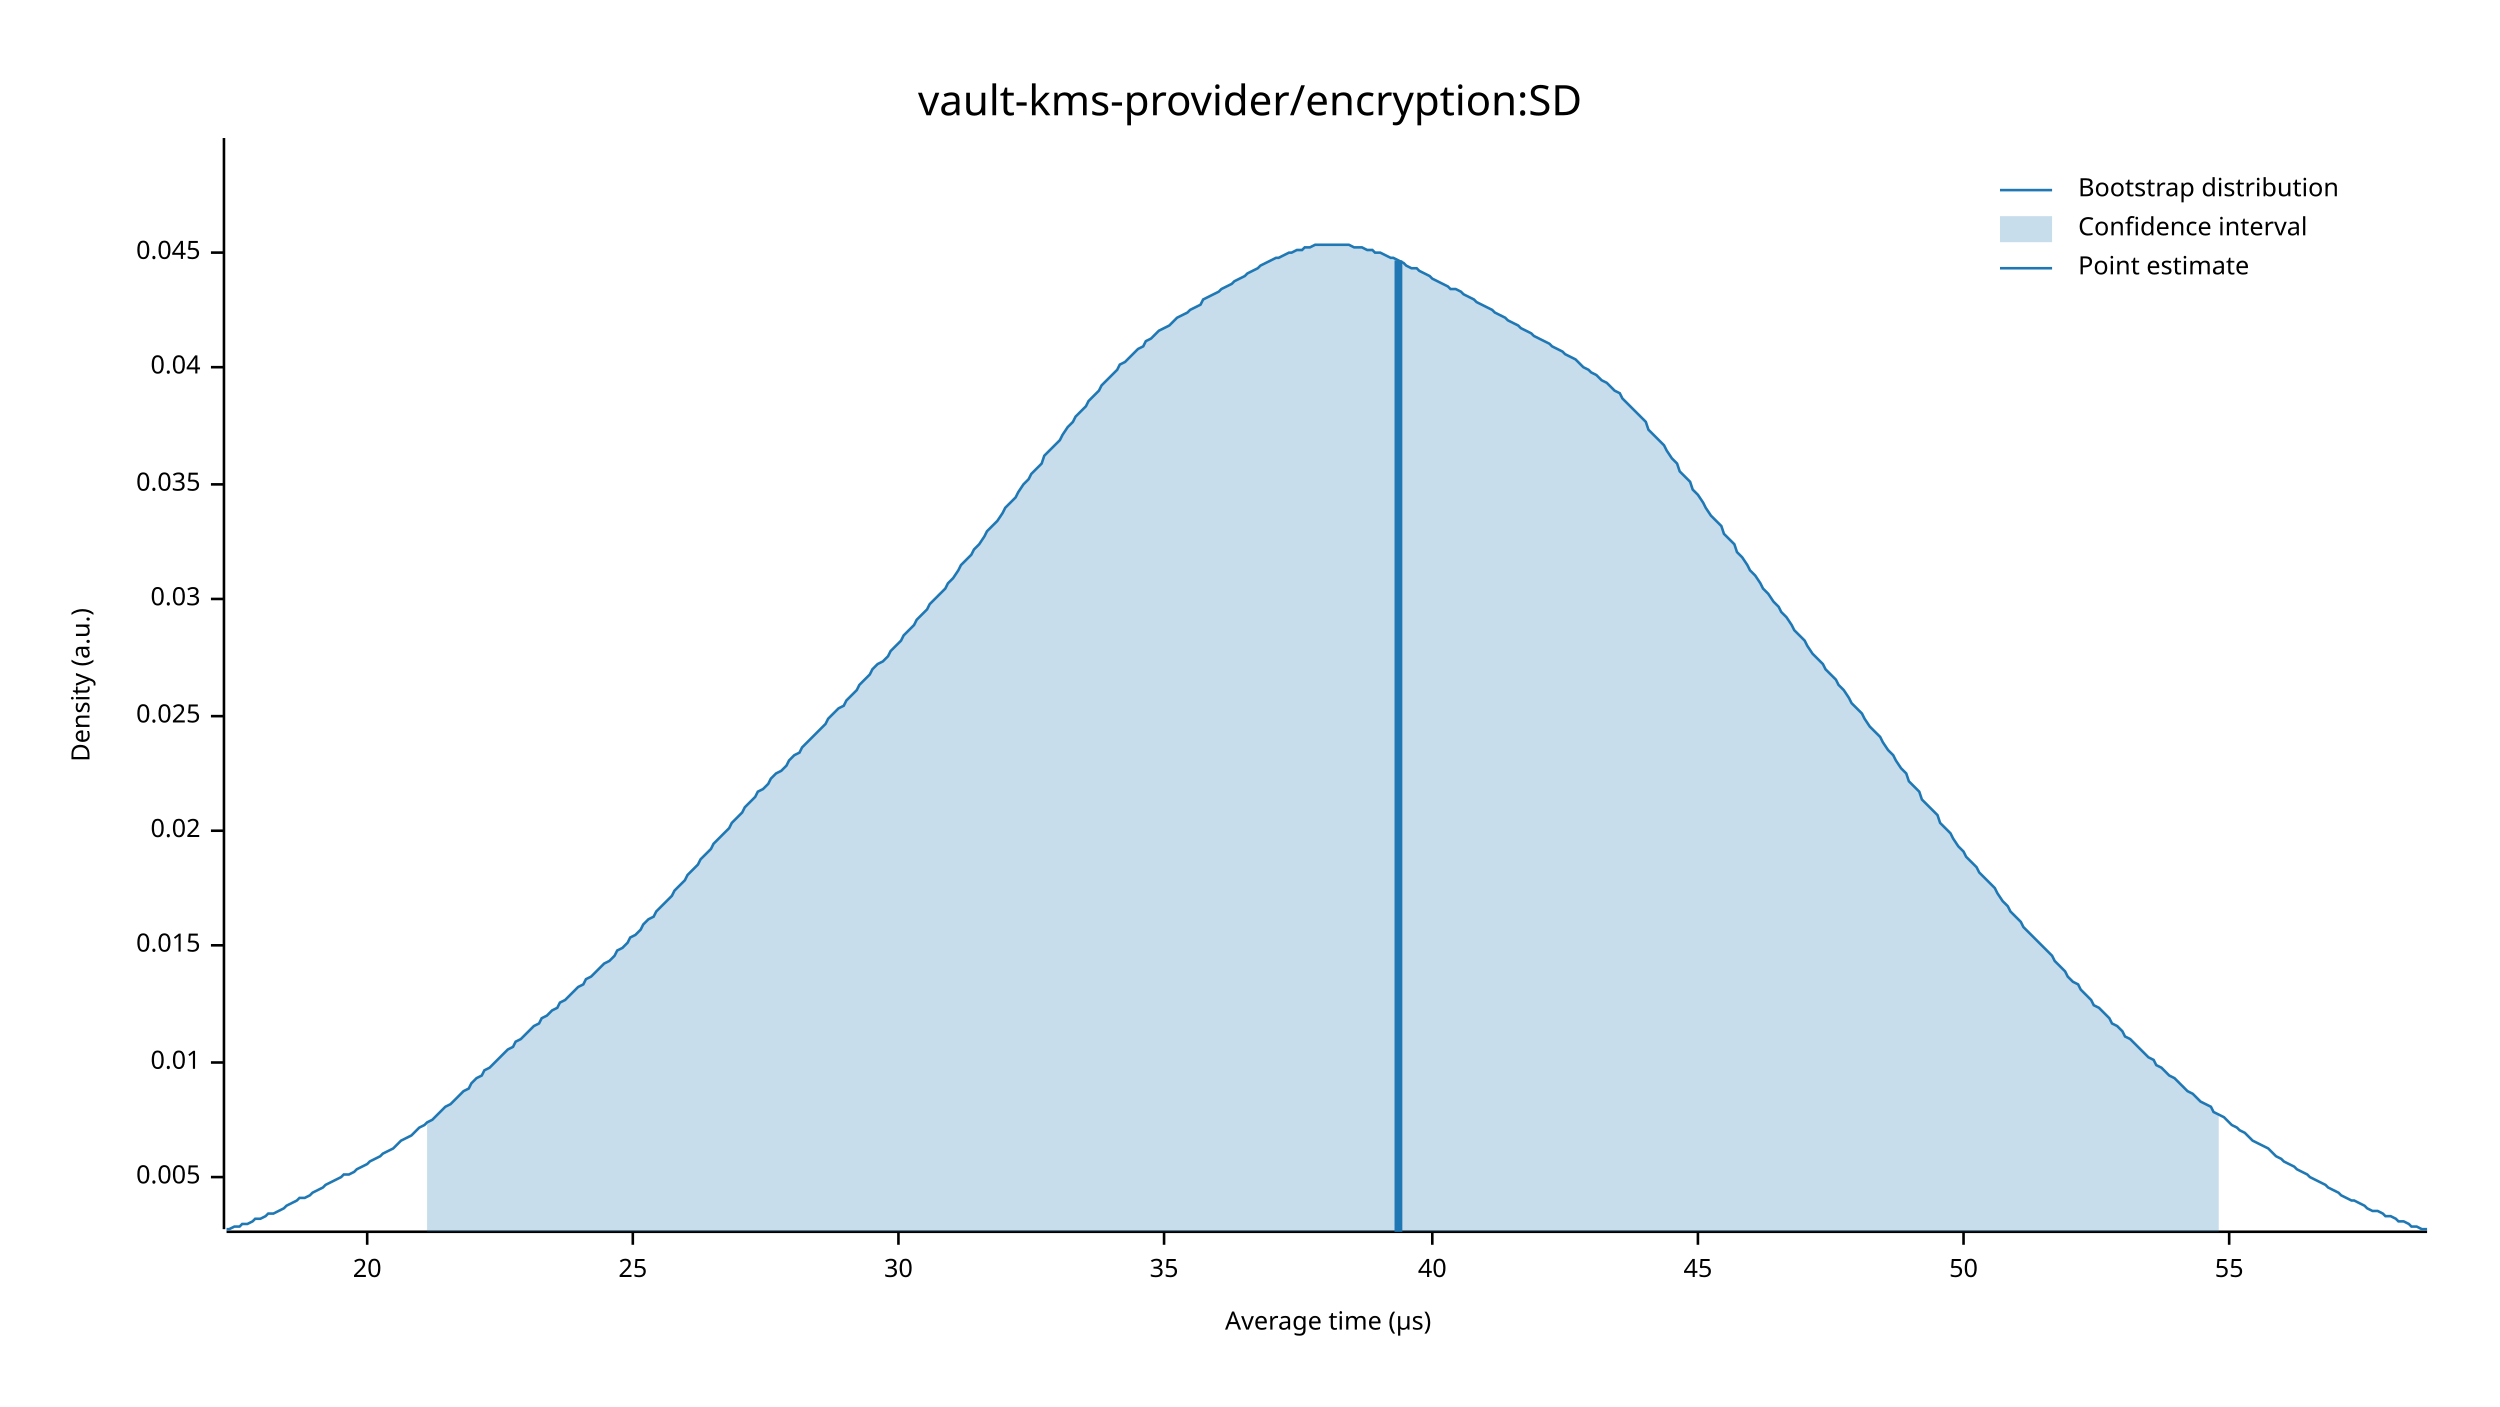
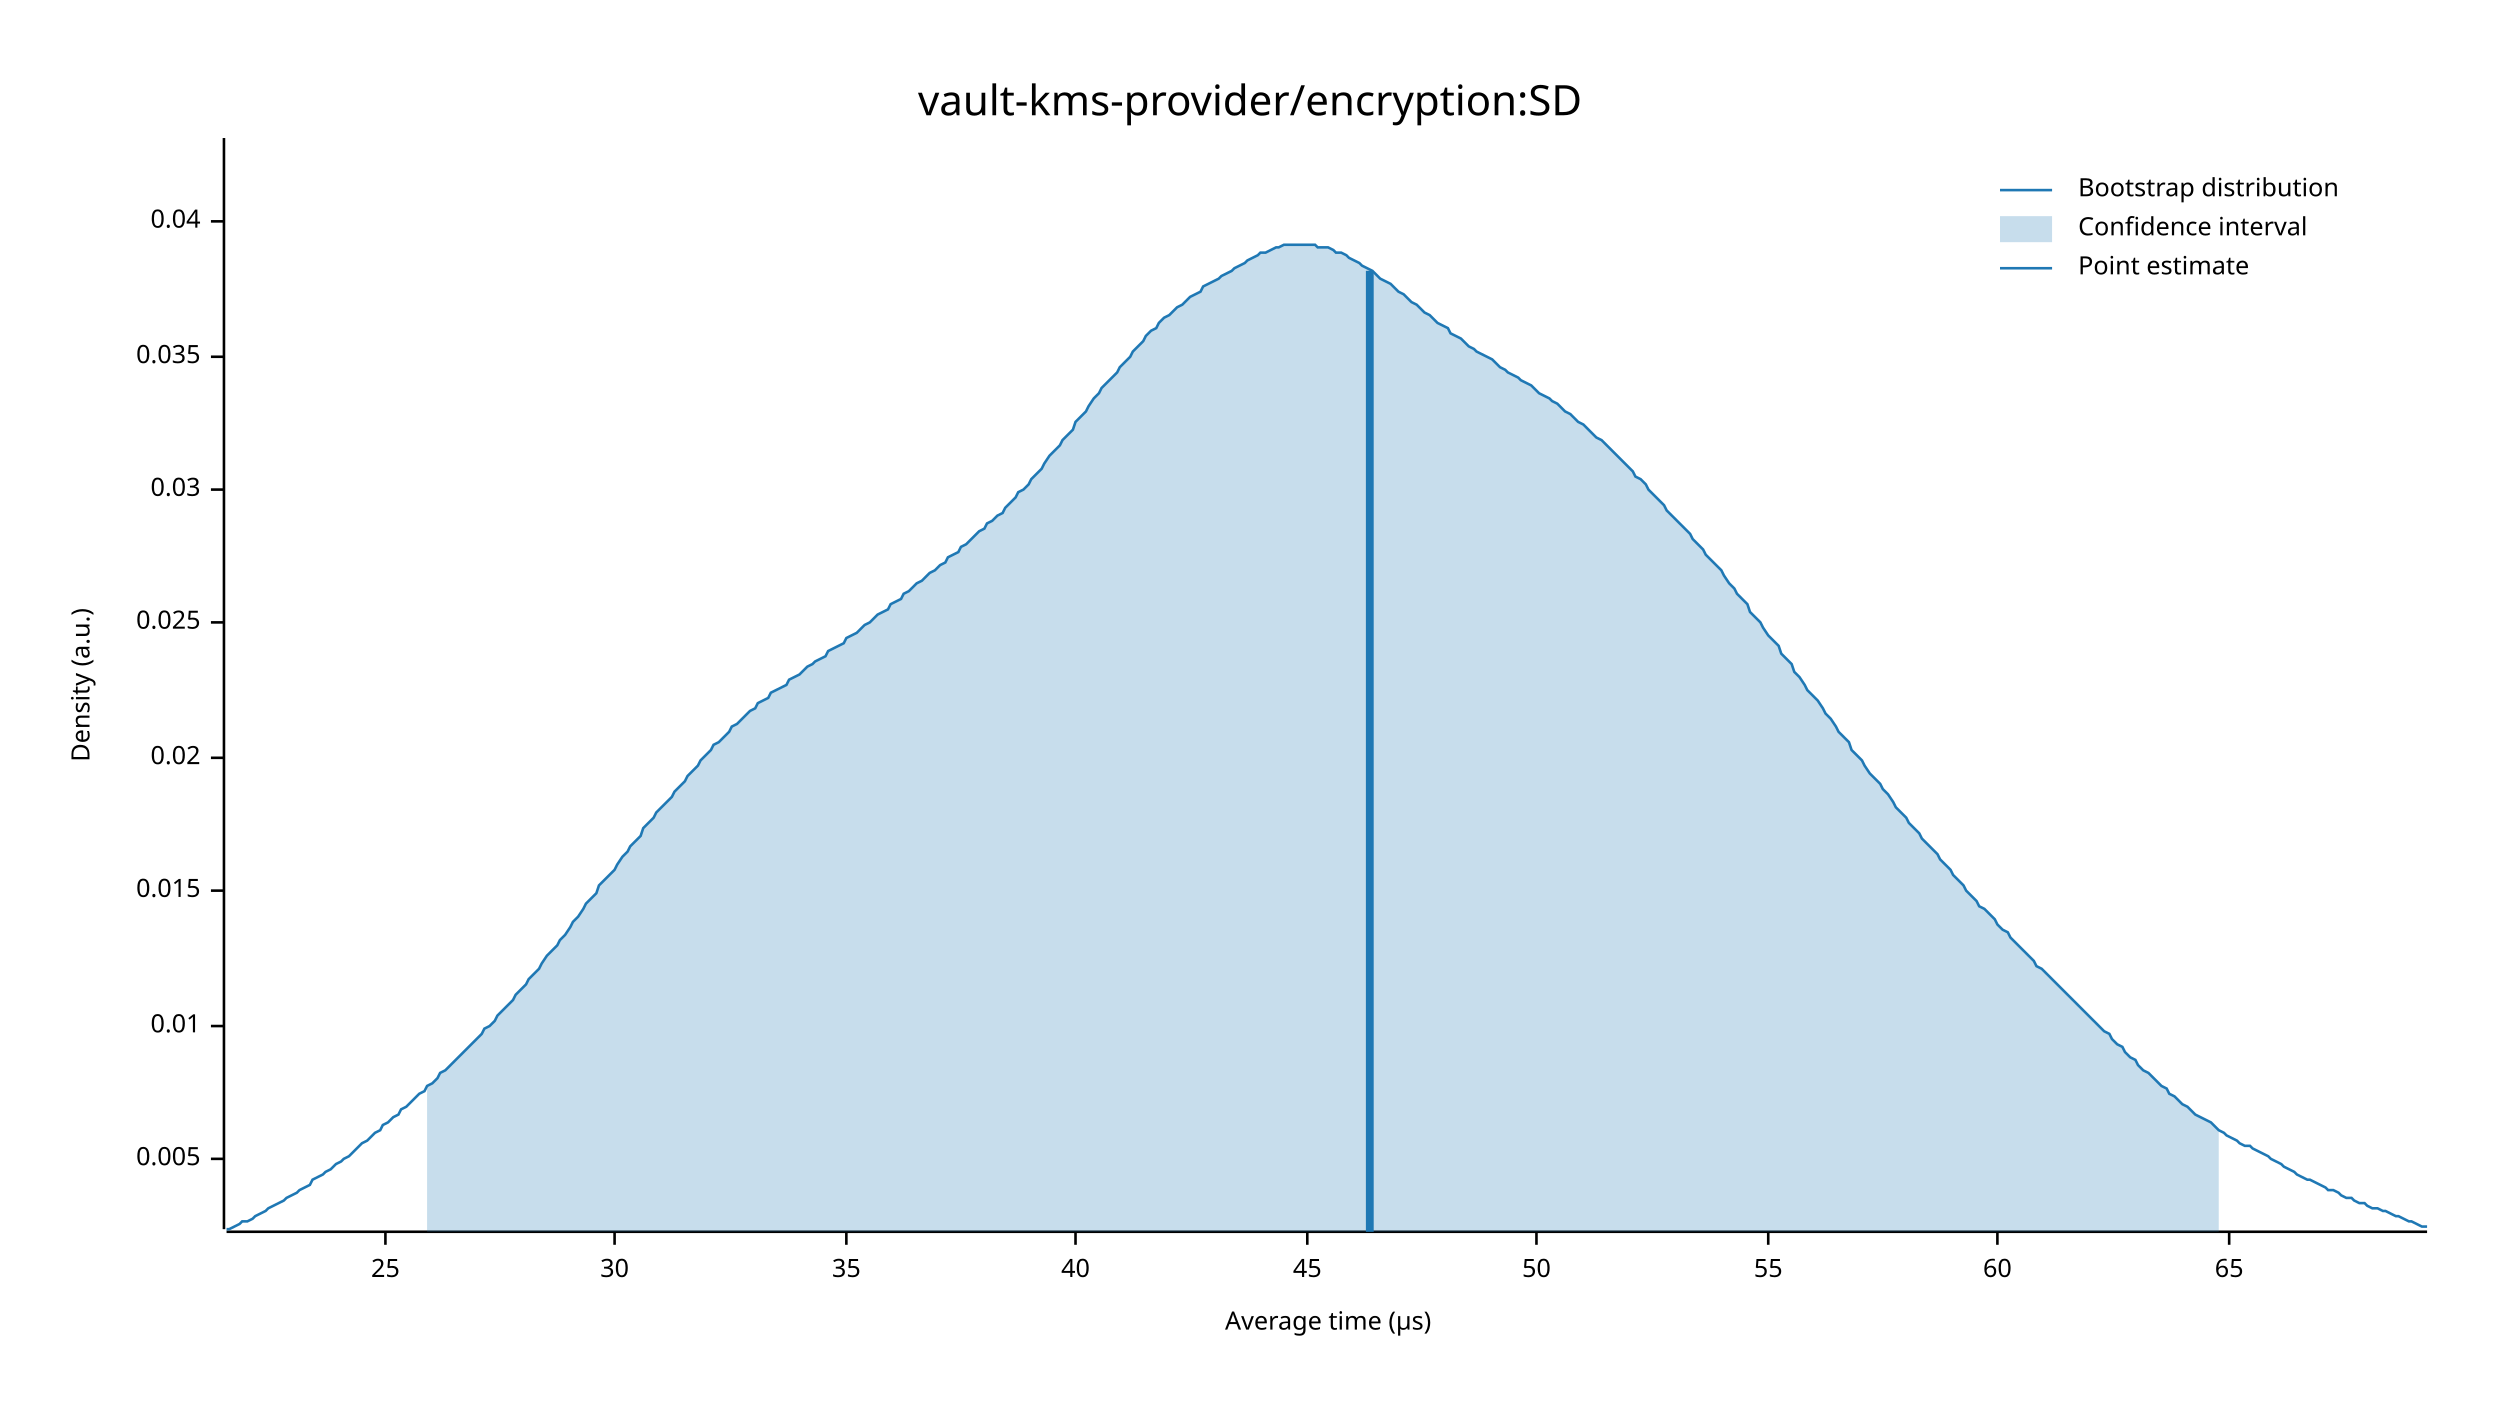
<svg xmlns="http://www.w3.org/2000/svg" width="960" height="540" viewBox="0 0 960 540">
  <text x="480" y="32" dy="0.76em" text-anchor="middle" font-family="sans-serif" font-size="16.129" opacity="1" fill="#000000">
vault-kms-provider/encryption:SD
</text>
  <text x="27" y="263" dy="0.76em" text-anchor="middle" font-family="sans-serif" font-size="9.677" opacity="1" fill="#000000" transform="rotate(270, 27, 263)">
Density (a.u.)
</text>
  <text x="510" y="513" dy="-0.5ex" text-anchor="middle" font-family="sans-serif" font-size="9.677" opacity="1" fill="#000000">
Average time (µs)
</text>
  <polyline fill="none" opacity="1" stroke="#000000" stroke-width="1" points="86,53 86,472 " />
-   <text x="77" y="452" dy="0.5ex" text-anchor="end" font-family="sans-serif" font-size="9.677" opacity="1" fill="#000000">
+   <text x="77" y="445" dy="0.5ex" text-anchor="end" font-family="sans-serif" font-size="9.677" opacity="1" fill="#000000">
0.005
</text>
-   <polyline fill="none" opacity="1" stroke="#000000" stroke-width="1" points="81,452 86,452 " />
-   <text x="77" y="408" dy="0.5ex" text-anchor="end" font-family="sans-serif" font-size="9.677" opacity="1" fill="#000000">
+   <polyline fill="none" opacity="1" stroke="#000000" stroke-width="1" points="81,445 86,445 " />
+   <text x="77" y="394" dy="0.5ex" text-anchor="end" font-family="sans-serif" font-size="9.677" opacity="1" fill="#000000">
0.01
</text>
-   <polyline fill="none" opacity="1" stroke="#000000" stroke-width="1" points="81,408 86,408 " />
-   <text x="77" y="363" dy="0.5ex" text-anchor="end" font-family="sans-serif" font-size="9.677" opacity="1" fill="#000000">
+   <polyline fill="none" opacity="1" stroke="#000000" stroke-width="1" points="81,394 86,394 " />
+   <text x="77" y="342" dy="0.5ex" text-anchor="end" font-family="sans-serif" font-size="9.677" opacity="1" fill="#000000">
0.015
</text>
-   <polyline fill="none" opacity="1" stroke="#000000" stroke-width="1" points="81,363 86,363 " />
-   <text x="77" y="319" dy="0.5ex" text-anchor="end" font-family="sans-serif" font-size="9.677" opacity="1" fill="#000000">
+   <polyline fill="none" opacity="1" stroke="#000000" stroke-width="1" points="81,342 86,342 " />
+   <text x="77" y="291" dy="0.5ex" text-anchor="end" font-family="sans-serif" font-size="9.677" opacity="1" fill="#000000">
0.02
</text>
-   <polyline fill="none" opacity="1" stroke="#000000" stroke-width="1" points="81,319 86,319 " />
-   <text x="77" y="275" dy="0.5ex" text-anchor="end" font-family="sans-serif" font-size="9.677" opacity="1" fill="#000000">
+   <polyline fill="none" opacity="1" stroke="#000000" stroke-width="1" points="81,291 86,291 " />
+   <text x="77" y="239" dy="0.5ex" text-anchor="end" font-family="sans-serif" font-size="9.677" opacity="1" fill="#000000">
0.025
</text>
-   <polyline fill="none" opacity="1" stroke="#000000" stroke-width="1" points="81,275 86,275 " />
-   <text x="77" y="230" dy="0.5ex" text-anchor="end" font-family="sans-serif" font-size="9.677" opacity="1" fill="#000000">
+   <polyline fill="none" opacity="1" stroke="#000000" stroke-width="1" points="81,239 86,239 " />
+   <text x="77" y="188" dy="0.5ex" text-anchor="end" font-family="sans-serif" font-size="9.677" opacity="1" fill="#000000">
0.03
</text>
-   <polyline fill="none" opacity="1" stroke="#000000" stroke-width="1" points="81,230 86,230 " />
-   <text x="77" y="186" dy="0.5ex" text-anchor="end" font-family="sans-serif" font-size="9.677" opacity="1" fill="#000000">
+   <polyline fill="none" opacity="1" stroke="#000000" stroke-width="1" points="81,188 86,188 " />
+   <text x="77" y="137" dy="0.5ex" text-anchor="end" font-family="sans-serif" font-size="9.677" opacity="1" fill="#000000">
0.035
</text>
-   <polyline fill="none" opacity="1" stroke="#000000" stroke-width="1" points="81,186 86,186 " />
-   <text x="77" y="141" dy="0.5ex" text-anchor="end" font-family="sans-serif" font-size="9.677" opacity="1" fill="#000000">
+   <polyline fill="none" opacity="1" stroke="#000000" stroke-width="1" points="81,137 86,137 " />
+   <text x="77" y="85" dy="0.5ex" text-anchor="end" font-family="sans-serif" font-size="9.677" opacity="1" fill="#000000">
0.04
</text>
-   <polyline fill="none" opacity="1" stroke="#000000" stroke-width="1" points="81,141 86,141 " />
-   <text x="77" y="97" dy="0.5ex" text-anchor="end" font-family="sans-serif" font-size="9.677" opacity="1" fill="#000000">
- 0.045
- </text>
-   <polyline fill="none" opacity="1" stroke="#000000" stroke-width="1" points="81,97 86,97 " />
+   <polyline fill="none" opacity="1" stroke="#000000" stroke-width="1" points="81,85 86,85 " />
  <polyline fill="none" opacity="1" stroke="#000000" stroke-width="1" points="87,473 932,473 " />
-   <text x="141" y="483" dy="0.76em" text-anchor="middle" font-family="sans-serif" font-size="9.677" opacity="1" fill="#000000">
- 20
- </text>
-   <polyline fill="none" opacity="1" stroke="#000000" stroke-width="1" points="141,473 141,478 " />
-   <text x="243" y="483" dy="0.76em" text-anchor="middle" font-family="sans-serif" font-size="9.677" opacity="1" fill="#000000">
+   <text x="148" y="483" dy="0.76em" text-anchor="middle" font-family="sans-serif" font-size="9.677" opacity="1" fill="#000000">
25
</text>
-   <polyline fill="none" opacity="1" stroke="#000000" stroke-width="1" points="243,473 243,478 " />
-   <text x="345" y="483" dy="0.76em" text-anchor="middle" font-family="sans-serif" font-size="9.677" opacity="1" fill="#000000">
+   <polyline fill="none" opacity="1" stroke="#000000" stroke-width="1" points="148,473 148,478 " />
+   <text x="236" y="483" dy="0.76em" text-anchor="middle" font-family="sans-serif" font-size="9.677" opacity="1" fill="#000000">
30
</text>
-   <polyline fill="none" opacity="1" stroke="#000000" stroke-width="1" points="345,473 345,478 " />
-   <text x="447" y="483" dy="0.76em" text-anchor="middle" font-family="sans-serif" font-size="9.677" opacity="1" fill="#000000">
+   <polyline fill="none" opacity="1" stroke="#000000" stroke-width="1" points="236,473 236,478 " />
+   <text x="325" y="483" dy="0.76em" text-anchor="middle" font-family="sans-serif" font-size="9.677" opacity="1" fill="#000000">
35
</text>
-   <polyline fill="none" opacity="1" stroke="#000000" stroke-width="1" points="447,473 447,478 " />
-   <text x="550" y="483" dy="0.76em" text-anchor="middle" font-family="sans-serif" font-size="9.677" opacity="1" fill="#000000">
+   <polyline fill="none" opacity="1" stroke="#000000" stroke-width="1" points="325,473 325,478 " />
+   <text x="413" y="483" dy="0.76em" text-anchor="middle" font-family="sans-serif" font-size="9.677" opacity="1" fill="#000000">
40
</text>
-   <polyline fill="none" opacity="1" stroke="#000000" stroke-width="1" points="550,473 550,478 " />
-   <text x="652" y="483" dy="0.76em" text-anchor="middle" font-family="sans-serif" font-size="9.677" opacity="1" fill="#000000">
+   <polyline fill="none" opacity="1" stroke="#000000" stroke-width="1" points="413,473 413,478 " />
+   <text x="502" y="483" dy="0.76em" text-anchor="middle" font-family="sans-serif" font-size="9.677" opacity="1" fill="#000000">
45
</text>
-   <polyline fill="none" opacity="1" stroke="#000000" stroke-width="1" points="652,473 652,478 " />
-   <text x="754" y="483" dy="0.76em" text-anchor="middle" font-family="sans-serif" font-size="9.677" opacity="1" fill="#000000">
+   <polyline fill="none" opacity="1" stroke="#000000" stroke-width="1" points="502,473 502,478 " />
+   <text x="590" y="483" dy="0.76em" text-anchor="middle" font-family="sans-serif" font-size="9.677" opacity="1" fill="#000000">
50
</text>
-   <polyline fill="none" opacity="1" stroke="#000000" stroke-width="1" points="754,473 754,478 " />
-   <text x="856" y="483" dy="0.76em" text-anchor="middle" font-family="sans-serif" font-size="9.677" opacity="1" fill="#000000">
+   <polyline fill="none" opacity="1" stroke="#000000" stroke-width="1" points="590,473 590,478 " />
+   <text x="679" y="483" dy="0.76em" text-anchor="middle" font-family="sans-serif" font-size="9.677" opacity="1" fill="#000000">
55
</text>
+   <polyline fill="none" opacity="1" stroke="#000000" stroke-width="1" points="679,473 679,478 " />
+   <text x="767" y="483" dy="0.76em" text-anchor="middle" font-family="sans-serif" font-size="9.677" opacity="1" fill="#000000">
+ 60
+ </text>
+   <polyline fill="none" opacity="1" stroke="#000000" stroke-width="1" points="767,473 767,478 " />
+   <text x="856" y="483" dy="0.76em" text-anchor="middle" font-family="sans-serif" font-size="9.677" opacity="1" fill="#000000">
+ 65
+ </text>
  <polyline fill="none" opacity="1" stroke="#000000" stroke-width="1" points="856,473 856,478 " />
-   <polyline fill="none" opacity="1" stroke="#1F78B4" stroke-width="1" points="87,472 88,472 90,471 92,471 93,470 95,470 97,469 98,468 100,468 102,467 103,466 105,466 107,465 109,464 110,463 112,462 114,461 115,460 117,460 119,459 120,458 122,457 124,456 125,455 127,454 129,453 131,452 132,451 134,451 136,450 137,449 139,448 141,447 142,446 144,445 146,444 147,443 149,442 151,441 153,439 154,438 156,437 158,436 159,435 161,433 163,432 164,431 166,430 168,428 169,427 171,425 173,424 175,422 176,421 178,419 180,418 181,416 183,414 185,413 186,411 188,410 190,408 191,407 193,405 195,403 197,402 198,400 200,399 202,397 203,396 205,394 207,393 208,391 210,390 212,388 214,387 215,385 217,384 219,382 220,381 222,379 224,378 225,376 227,375 229,373 230,372 232,370 234,369 236,367 237,365 239,364 241,362 242,360 244,359 246,357 247,355 249,353 251,352 252,350 254,348 256,346 258,344 259,342 261,340 263,338 264,336 266,334 268,332 269,330 271,328 273,326 274,324 276,322 278,320 280,318 281,316 283,314 285,312 286,310 288,308 290,306 291,304 293,303 295,301 296,299 298,297 300,296 302,294 303,292 305,290 307,289 308,287 310,285 312,283 313,282 315,280 317,278 318,276 320,274 322,272 324,271 325,269 327,267 329,265 330,263 332,261 334,259 335,257 337,255 339,254 341,252 342,250 344,248 346,246 347,244 349,242 351,240 352,238 354,236 356,234 357,232 359,230 361,228 363,226 364,224 366,222 368,219 369,217 371,215 373,213 374,211 376,209 378,206 379,204 381,202 383,200 385,197 386,195 388,193 390,191 391,189 393,186 395,184 396,182 398,180 400,178 401,175 403,173 405,171 407,169 408,167 410,164 412,162 413,160 415,158 417,156 418,154 420,152 422,150 423,148 425,146 427,144 429,142 430,140 432,139 434,137 435,136 437,134 439,133 440,131 442,130 444,128 445,127 447,126 449,125 451,123 452,122 454,121 456,120 457,119 459,118 461,117 462,115 464,114 466,113 468,112 469,111 471,110 473,109 474,108 476,107 478,106 479,105 481,104 483,103 484,102 486,101 488,100 490,99 491,99 493,98 495,97 496,97 498,96 500,96 501,95 503,95 505,94 506,94 508,94 510,94 512,94 513,94 515,94 517,94 518,94 520,95 522,95 523,95 525,96 527,96 528,97 530,97 532,98 534,99 535,99 537,100 539,101 540,102 542,103 544,103 545,104 547,105 549,106 550,107 552,108 554,109 556,110 557,111 559,111 561,112 562,113 564,114 566,115 567,116 569,117 571,118 573,119 574,120 576,121 578,122 579,123 581,124 583,125 584,126 586,127 588,128 589,129 591,130 593,131 595,132 596,133 598,134 600,135 601,136 603,137 605,138 606,139 608,141 610,142 611,143 613,144 615,146 617,147 618,148 620,150 622,151 623,153 625,155 627,157 628,158 630,160 632,162 633,165 635,167 637,169 639,171 640,173 642,176 644,178 645,181 647,183 649,185 650,188 652,190 654,193 655,195 657,198 659,200 661,202 662,205 664,207 666,209 667,212 669,214 671,217 672,219 674,221 676,224 677,226 679,228 681,231 683,233 684,235 686,237 688,240 689,242 691,244 693,246 694,248 696,251 698,253 700,255 701,257 703,259 705,261 706,263 708,265 710,268 711,270 713,272 715,274 716,276 718,279 720,281 722,283 723,285 725,288 727,290 728,292 730,295 732,297 733,300 735,302 737,304 738,307 740,309 742,311 744,313 745,316 747,318 749,320 750,322 752,325 754,327 755,329 757,331 759,333 760,335 762,337 764,339 766,341 767,343 769,346 771,348 772,350 774,352 776,354 777,356 779,358 781,360 782,361 784,363 786,365 788,367 789,369 791,371 793,373 794,375 796,377 798,378 799,380 801,382 803,384 804,386 806,387 808,389 810,391 811,393 813,394 815,396 816,398 818,399 820,401 821,402 823,404 825,406 827,407 828,409 830,410 832,412 833,413 835,414 837,416 838,417 840,419 842,420 843,421 845,423 847,424 849,425 850,427 852,428 854,429 855,430 857,432 859,433 860,434 862,435 864,437 865,438 867,439 869,440 871,441 872,442 874,444 876,445 877,446 879,447 881,448 882,449 884,450 886,451 887,452 889,453 891,454 893,455 894,456 896,457 898,458 899,459 901,460 903,461 904,461 906,462 908,463 909,464 911,465 913,465 915,466 916,467 918,467 920,468 921,469 923,469 925,470 926,471 928,471 930,472 932,472 " />
-   <polygon opacity="0.25" fill="#1F78B4" points="164,431 166,430 168,428 169,427 171,425 173,424 175,422 176,421 178,419 180,418 181,416 183,414 185,413 186,411 188,410 190,408 191,407 193,405 195,403 197,402 198,400 200,399 202,397 203,396 205,394 207,393 208,391 210,390 212,388 214,387 215,385 217,384 219,382 220,381 222,379 224,378 225,376 227,375 229,373 230,372 232,370 234,369 236,367 237,365 239,364 241,362 242,360 244,359 246,357 247,355 249,353 251,352 252,350 254,348 256,346 258,344 259,342 261,340 263,338 264,336 266,334 268,332 269,330 271,328 273,326 274,324 276,322 278,320 280,318 281,316 283,314 285,312 286,310 288,308 290,306 291,304 293,303 295,301 296,299 298,297 300,296 302,294 303,292 305,290 307,289 308,287 310,285 312,283 313,282 315,280 317,278 318,276 320,274 322,272 324,271 325,269 327,267 329,265 330,263 332,261 334,259 335,257 337,255 339,254 341,252 342,250 344,248 346,246 347,244 349,242 351,240 352,238 354,236 356,234 357,232 359,230 361,228 363,226 364,224 366,222 368,219 369,217 371,215 373,213 374,211 376,209 378,206 379,204 381,202 383,200 385,197 386,195 388,193 390,191 391,189 393,186 395,184 396,182 398,180 400,178 401,175 403,173 405,171 407,169 408,167 410,164 412,162 413,160 415,158 417,156 418,154 420,152 422,150 423,148 425,146 427,144 429,142 430,140 432,139 434,137 435,136 437,134 439,133 440,131 442,130 444,128 445,127 447,126 449,125 451,123 452,122 454,121 456,120 457,119 459,118 461,117 462,115 464,114 466,113 468,112 469,111 471,110 473,109 474,108 476,107 478,106 479,105 481,104 483,103 484,102 486,101 488,100 490,99 491,99 493,98 495,97 496,97 498,96 500,96 501,95 503,95 505,94 506,94 508,94 510,94 512,94 513,94 515,94 517,94 518,94 520,95 522,95 523,95 525,96 527,96 528,97 530,97 532,98 534,99 535,99 537,100 539,101 540,102 542,103 544,103 545,104 547,105 549,106 550,107 552,108 554,109 556,110 557,111 559,111 561,112 562,113 564,114 566,115 567,116 569,117 571,118 573,119 574,120 576,121 578,122 579,123 581,124 583,125 584,126 586,127 588,128 589,129 591,130 593,131 595,132 596,133 598,134 600,135 601,136 603,137 605,138 606,139 608,141 610,142 611,143 613,144 615,146 617,147 618,148 620,150 622,151 623,153 625,155 627,157 628,158 630,160 632,162 633,165 635,167 637,169 639,171 640,173 642,176 644,178 645,181 647,183 649,185 650,188 652,190 654,193 655,195 657,198 659,200 661,202 662,205 664,207 666,209 667,212 669,214 671,217 672,219 674,221 676,224 677,226 679,228 681,231 683,233 684,235 686,237 688,240 689,242 691,244 693,246 694,248 696,251 698,253 700,255 701,257 703,259 705,261 706,263 708,265 710,268 711,270 713,272 715,274 716,276 718,279 720,281 722,283 723,285 725,288 727,290 728,292 730,295 732,297 733,300 735,302 737,304 738,307 740,309 742,311 744,313 745,316 747,318 749,320 750,322 752,325 754,327 755,329 757,331 759,333 760,335 762,337 764,339 766,341 767,343 769,346 771,348 772,350 774,352 776,354 777,356 779,358 781,360 782,361 784,363 786,365 788,367 789,369 791,371 793,373 794,375 796,377 798,378 799,380 801,382 803,384 804,386 806,387 808,389 810,391 811,393 813,394 815,396 816,398 818,399 820,401 821,402 823,404 825,406 827,407 828,409 830,410 832,412 833,413 835,414 837,416 838,417 840,419 842,420 843,421 845,423 847,424 849,425 850,427 852,428 852,473 164,473 " />
-   <polyline fill="none" opacity="1" stroke="#1F78B4" stroke-width="3" points="537,473 537,100 " />
+   <polyline fill="none" opacity="1" stroke="#1F78B4" stroke-width="1" points="87,472 88,472 90,471 92,470 93,469 95,469 97,468 98,467 100,466 102,465 103,464 105,463 107,462 109,461 110,460 112,459 114,458 115,457 117,456 119,455 120,453 122,452 124,451 125,450 127,449 129,447 131,446 132,445 134,444 136,442 137,441 139,439 141,438 142,437 144,435 146,434 147,432 149,431 151,429 153,428 154,426 156,425 158,423 159,422 161,420 163,419 164,417 166,416 168,414 169,412 171,411 173,409 175,407 176,406 178,404 180,402 181,401 183,399 185,397 186,395 188,394 190,392 191,390 193,388 195,386 197,384 198,382 200,380 202,378 203,376 205,374 207,372 208,370 210,367 212,365 214,363 215,361 217,359 219,356 220,354 222,352 224,349 225,347 227,345 229,343 230,340 232,338 234,336 236,334 237,332 239,329 241,327 242,325 244,323 246,321 247,318 249,316 251,314 252,312 254,310 256,308 258,306 259,304 261,302 263,300 264,298 266,296 268,294 269,292 271,290 273,288 274,286 276,285 278,283 280,281 281,279 283,278 285,276 286,275 288,273 290,272 291,270 293,269 295,268 296,266 298,265 300,264 302,263 303,261 305,260 307,259 308,258 310,256 312,255 313,254 315,253 317,252 318,250 320,249 322,248 324,247 325,245 327,244 329,243 330,242 332,240 334,239 335,238 337,236 339,235 341,234 342,232 344,231 346,230 347,228 349,227 351,225 352,224 354,223 356,221 357,220 359,219 361,217 363,216 364,214 366,213 368,212 369,210 371,209 373,207 374,206 376,204 378,203 379,201 381,200 383,198 385,197 386,195 388,193 390,191 391,189 393,188 395,186 396,184 398,182 400,180 401,178 403,175 405,173 407,171 408,169 410,167 412,165 413,162 415,160 417,158 418,156 420,153 422,151 423,149 425,147 427,145 429,143 430,141 432,139 434,137 435,135 437,133 439,131 440,129 442,127 444,126 445,124 447,122 449,121 451,119 452,118 454,117 456,115 457,114 459,113 461,112 462,110 464,109 466,108 468,107 469,106 471,105 473,104 474,103 476,102 478,101 479,100 481,99 483,98 484,97 486,97 488,96 490,95 491,95 493,94 495,94 496,94 498,94 500,94 501,94 503,94 505,94 506,95 508,95 510,95 512,96 513,97 515,97 517,98 518,99 520,100 522,101 523,102 525,103 527,104 528,105 530,107 532,108 534,109 535,110 537,112 539,113 540,114 542,116 544,117 545,118 547,120 549,121 550,122 552,124 554,125 556,126 557,128 559,129 561,130 562,131 564,133 566,134 567,135 569,136 571,137 573,138 574,139 576,141 578,142 579,143 581,144 583,145 584,146 586,147 588,148 589,149 591,151 593,152 595,153 596,154 598,155 600,157 601,158 603,159 605,161 606,162 608,163 610,165 611,166 613,168 615,169 617,171 618,172 620,174 622,176 623,177 625,179 627,181 628,183 630,184 632,186 633,188 635,190 637,192 639,194 640,196 642,198 644,200 645,201 647,203 649,205 650,207 652,209 654,211 655,213 657,215 659,217 661,219 662,221 664,224 666,226 667,228 669,230 671,232 672,235 674,237 676,239 677,241 679,244 681,246 683,248 684,251 686,253 688,255 689,258 691,260 693,263 694,265 696,267 698,269 700,272 701,274 703,276 705,279 706,281 708,283 710,285 711,288 713,290 715,292 716,294 718,297 720,299 722,301 723,303 725,305 727,308 728,310 730,312 732,314 733,316 735,318 737,320 738,322 740,324 742,326 744,328 745,330 747,332 749,334 750,336 752,338 754,340 755,342 757,344 759,346 760,348 762,349 764,351 766,353 767,355 769,357 771,358 772,360 774,362 776,364 777,365 779,367 781,369 782,371 784,372 786,374 788,376 789,377 791,379 793,381 794,382 796,384 798,386 799,387 801,389 803,391 804,392 806,394 808,396 810,397 811,399 813,401 815,402 816,404 818,406 820,407 821,409 823,411 825,412 827,414 828,415 830,417 832,418 833,420 835,421 837,423 838,424 840,425 842,427 843,428 845,429 847,430 849,431 850,432 852,434 854,435 855,436 857,437 859,438 860,439 862,440 864,440 865,441 867,442 869,443 871,444 872,445 874,446 876,447 877,448 879,449 881,450 882,451 884,452 886,453 887,453 889,454 891,455 893,456 894,457 896,457 898,458 899,459 901,460 903,460 904,461 906,462 908,462 909,463 911,464 913,464 915,465 916,465 918,466 920,467 921,467 923,468 925,469 926,469 928,470 930,471 932,471 " />
+   <polygon opacity="0.25" fill="#1F78B4" points="164,417 166,416 168,414 169,412 171,411 173,409 175,407 176,406 178,404 180,402 181,401 183,399 185,397 186,395 188,394 190,392 191,390 193,388 195,386 197,384 198,382 200,380 202,378 203,376 205,374 207,372 208,370 210,367 212,365 214,363 215,361 217,359 219,356 220,354 222,352 224,349 225,347 227,345 229,343 230,340 232,338 234,336 236,334 237,332 239,329 241,327 242,325 244,323 246,321 247,318 249,316 251,314 252,312 254,310 256,308 258,306 259,304 261,302 263,300 264,298 266,296 268,294 269,292 271,290 273,288 274,286 276,285 278,283 280,281 281,279 283,278 285,276 286,275 288,273 290,272 291,270 293,269 295,268 296,266 298,265 300,264 302,263 303,261 305,260 307,259 308,258 310,256 312,255 313,254 315,253 317,252 318,250 320,249 322,248 324,247 325,245 327,244 329,243 330,242 332,240 334,239 335,238 337,236 339,235 341,234 342,232 344,231 346,230 347,228 349,227 351,225 352,224 354,223 356,221 357,220 359,219 361,217 363,216 364,214 366,213 368,212 369,210 371,209 373,207 374,206 376,204 378,203 379,201 381,200 383,198 385,197 386,195 388,193 390,191 391,189 393,188 395,186 396,184 398,182 400,180 401,178 403,175 405,173 407,171 408,169 410,167 412,165 413,162 415,160 417,158 418,156 420,153 422,151 423,149 425,147 427,145 429,143 430,141 432,139 434,137 435,135 437,133 439,131 440,129 442,127 444,126 445,124 447,122 449,121 451,119 452,118 454,117 456,115 457,114 459,113 461,112 462,110 464,109 466,108 468,107 469,106 471,105 473,104 474,103 476,102 478,101 479,100 481,99 483,98 484,97 486,97 488,96 490,95 491,95 493,94 495,94 496,94 498,94 500,94 501,94 503,94 505,94 506,95 508,95 510,95 512,96 513,97 515,97 517,98 518,99 520,100 522,101 523,102 525,103 527,104 528,105 530,107 532,108 534,109 535,110 537,112 539,113 540,114 542,116 544,117 545,118 547,120 549,121 550,122 552,124 554,125 556,126 557,128 559,129 561,130 562,131 564,133 566,134 567,135 569,136 571,137 573,138 574,139 576,141 578,142 579,143 581,144 583,145 584,146 586,147 588,148 589,149 591,151 593,152 595,153 596,154 598,155 600,157 601,158 603,159 605,161 606,162 608,163 610,165 611,166 613,168 615,169 617,171 618,172 620,174 622,176 623,177 625,179 627,181 628,183 630,184 632,186 633,188 635,190 637,192 639,194 640,196 642,198 644,200 645,201 647,203 649,205 650,207 652,209 654,211 655,213 657,215 659,217 661,219 662,221 664,224 666,226 667,228 669,230 671,232 672,235 674,237 676,239 677,241 679,244 681,246 683,248 684,251 686,253 688,255 689,258 691,260 693,263 694,265 696,267 698,269 700,272 701,274 703,276 705,279 706,281 708,283 710,285 711,288 713,290 715,292 716,294 718,297 720,299 722,301 723,303 725,305 727,308 728,310 730,312 732,314 733,316 735,318 737,320 738,322 740,324 742,326 744,328 745,330 747,332 749,334 750,336 752,338 754,340 755,342 757,344 759,346 760,348 762,349 764,351 766,353 767,355 769,357 771,358 772,360 774,362 776,364 777,365 779,367 781,369 782,371 784,372 786,374 788,376 789,377 791,379 793,381 794,382 796,384 798,386 799,387 801,389 803,391 804,392 806,394 808,396 810,397 811,399 813,401 815,402 816,404 818,406 820,407 821,409 823,411 825,412 827,414 828,415 830,417 832,418 833,420 835,421 837,423 838,424 840,425 842,427 843,428 845,429 847,430 849,431 850,432 852,434 852,473 164,473 " />
+   <polyline fill="none" opacity="1" stroke="#1F78B4" stroke-width="3" points="526,473 526,104 " />
  <text x="798" y="68" dy="0.76em" text-anchor="start" font-family="sans-serif" font-size="9.677" opacity="1" fill="#000000">
Bootstrap distribution
</text>
  <text x="798" y="83" dy="0.76em" text-anchor="start" font-family="sans-serif" font-size="9.677" opacity="1" fill="#000000">
Confidence interval
</text>
  <text x="798" y="98" dy="0.76em" text-anchor="start" font-family="sans-serif" font-size="9.677" opacity="1" fill="#000000">
Point estimate
</text>
  <polyline fill="none" opacity="1" stroke="#1F78B4" stroke-width="1" points="768,73 788,73 " />
  <rect x="768" y="83" width="20" height="10" opacity="0.25" fill="#1F78B4" stroke="none" />
  <polyline fill="none" opacity="1" stroke="#1F78B4" stroke-width="1" points="768,103 788,103 " />
</svg>
